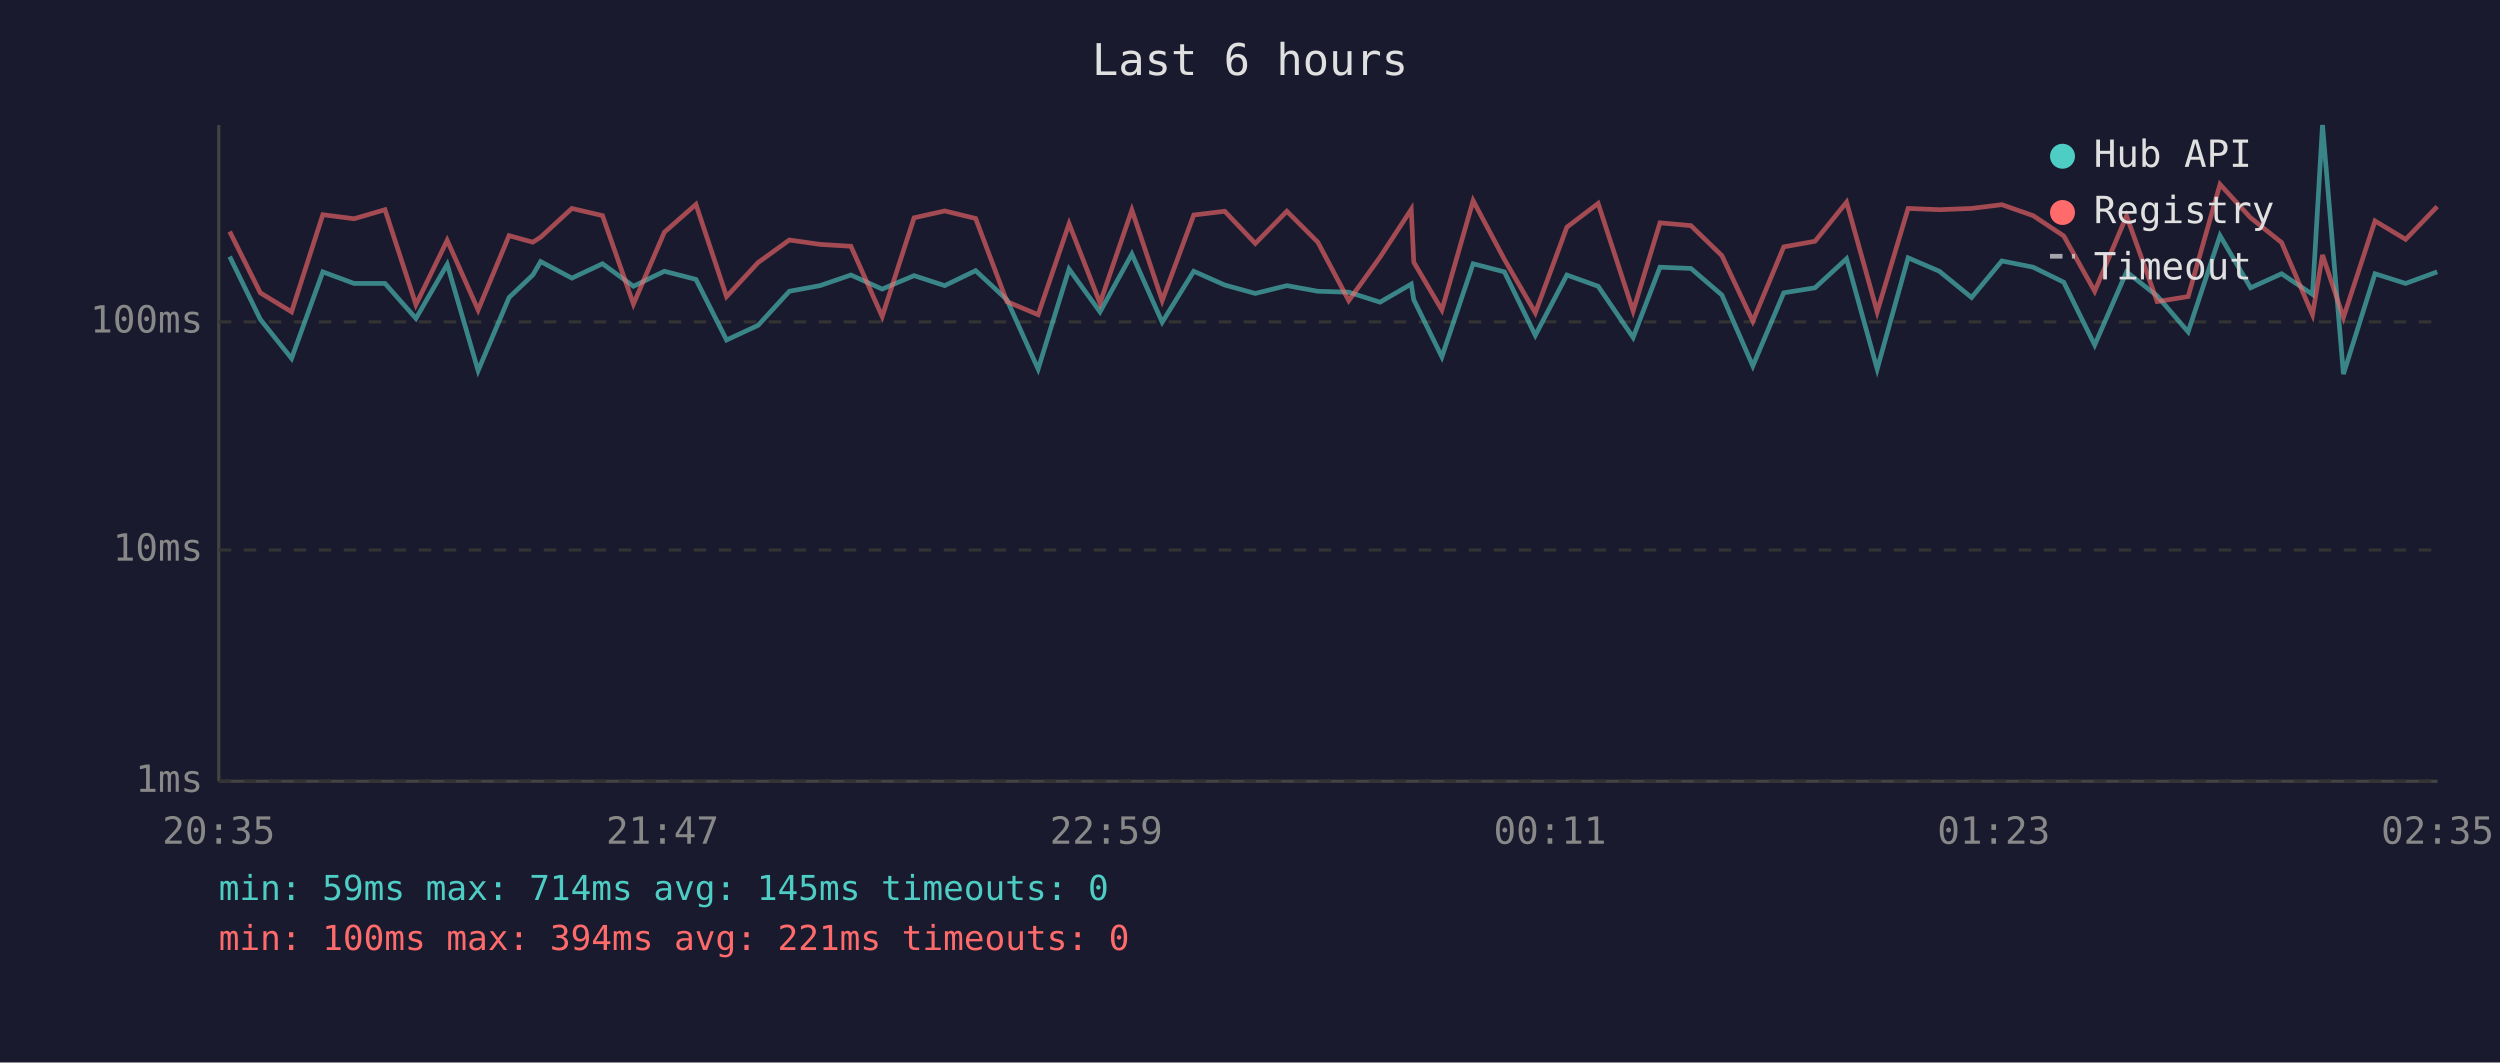
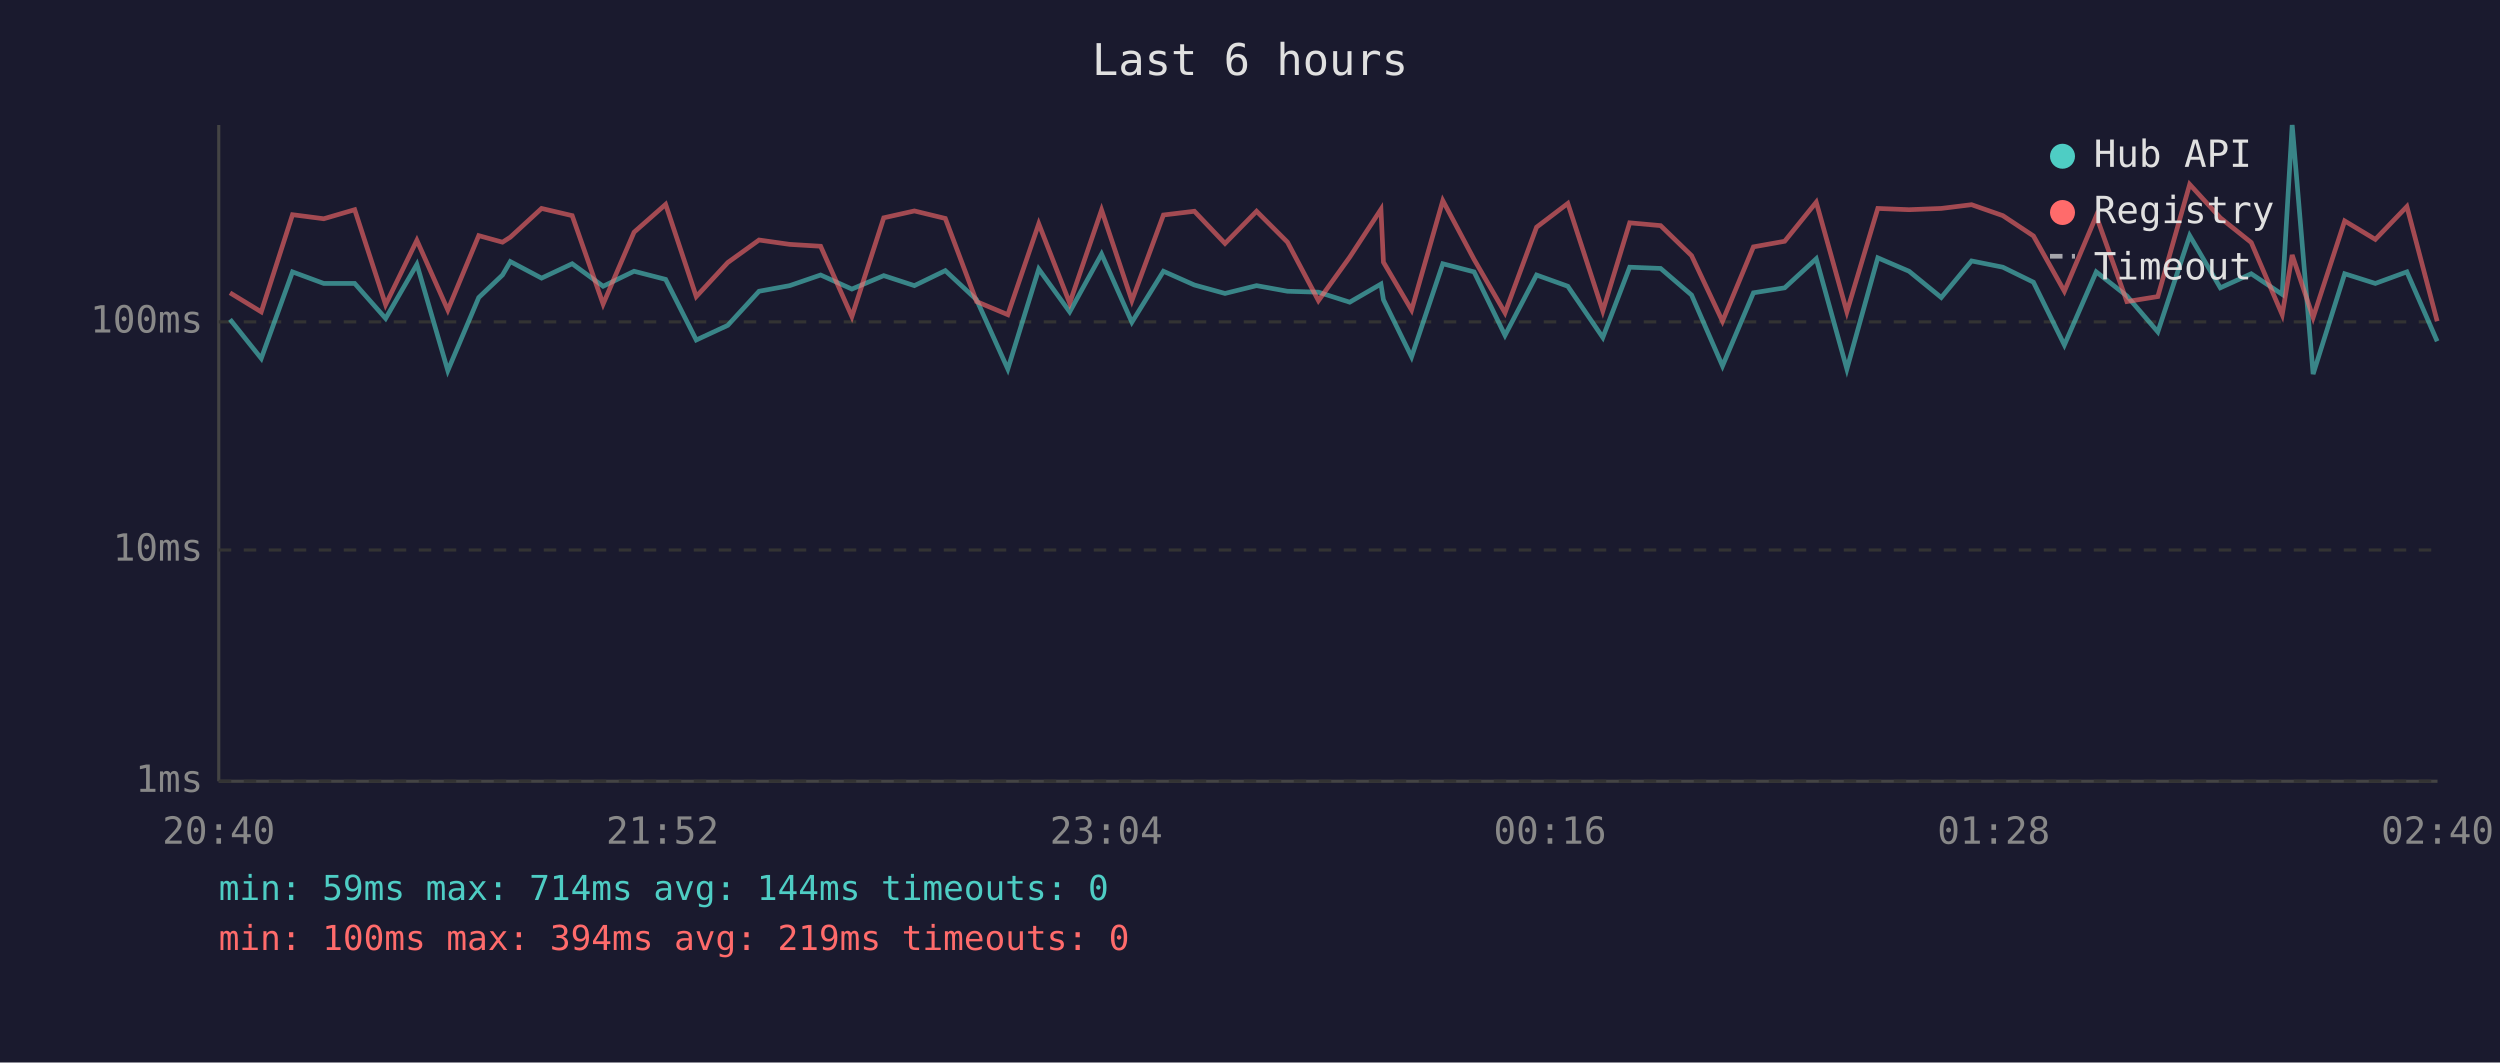
<svg xmlns="http://www.w3.org/2000/svg" viewBox="0 0 800 340" font-family="monospace" font-size="12">
  <rect width="800" height="340" fill="#1a1a2e" />
  <text x="400" y="24" fill="#e0e0e0" font-size="14" text-anchor="middle">Last 6 hours</text>
  <line x1="70" y1="40" x2="70" y2="250" stroke="#444" stroke-width="1" />
  <line x1="70" y1="250" x2="780" y2="250" stroke="#444" stroke-width="1" />
  <line x1="70" y1="250" x2="780" y2="250" stroke="#333" stroke-width="1" stroke-dasharray="4" />
  <text x="65" y="250" fill="#888" text-anchor="end" dominant-baseline="middle">1ms</text>
  <line x1="70" y1="176" x2="780" y2="176" stroke="#333" stroke-width="1" stroke-dasharray="4" />
  <text x="65" y="176" fill="#888" text-anchor="end" dominant-baseline="middle">10ms</text>
  <line x1="70" y1="103" x2="780" y2="103" stroke="#333" stroke-width="1" stroke-dasharray="4" />
  <text x="65" y="103" fill="#888" text-anchor="end" dominant-baseline="middle">100ms</text>
-   <text x="70" y="270" fill="#888" text-anchor="middle">20:35</text>
-   <text x="212" y="270" fill="#888" text-anchor="middle">21:47</text>
-   <text x="354" y="270" fill="#888" text-anchor="middle">22:59</text>
-   <text x="496" y="270" fill="#888" text-anchor="middle">00:11</text>
-   <text x="638" y="270" fill="#888" text-anchor="middle">01:23</text>
-   <text x="780" y="270" fill="#888" text-anchor="middle">02:35</text>
-   <polyline points="73.5,82.1 83.3,102.2 93.3,114.7 103.3,87.0 113.3,90.7 123.2,90.7 133.1,101.9 143.1,84.6 153.0,118.6 162.9,95.2 170.5,88.0 173.0,83.7 183.0,89.0 192.8,84.4 202.7,91.6 212.6,86.8 222.7,89.4 232.5,108.8 242.6,104.1 252.6,93.2 262.4,91.4 272.3,88.0 282.3,92.5 292.5,88.2 302.3,91.4 312.2,86.6 322.2,95.9 332.2,118.1 342.1,86.1 352.0,99.8 362.2,81.3 371.9,103.1 382.0,86.8 391.9,91.2 401.7,93.9 411.8,91.4 421.7,93.2 431.6,93.5 441.6,96.7 451.6,90.9 452.4,95.9 461.4,114.2 471.4,84.4 481.4,87.0 491.3,107.3 501.4,88.0 511.4,91.6 522.6,108.0 531.2,85.5 541.1,85.9 551.0,94.4 560.9,117.1 570.8,93.7 580.8,92.1 590.9,82.8 600.7,118.1 610.6,82.5 620.6,86.8 630.9,95.2 640.6,83.5 650.6,85.5 660.4,90.3 670.3,110.4 680.5,87.0 690.3,94.7 700.2,106.2 710.4,75.4 720.2,92.1 730.1,87.6 740.0,94.2 743.2,40.0 749.9,119.7 760.0,87.6 769.8,90.7 779.9,87.0" fill="none" stroke="#4ecdc4" stroke-width="1.5" opacity="0.6" />
-   <polyline points="73.5,74.1 83.3,93.7 93.3,99.8 103.3,68.7 113.3,70.0 123.2,67.1 133.1,97.5 143.1,76.9 153.0,99.2 162.9,75.4 170.5,77.5 173.0,75.9 183.0,66.7 192.8,69.0 202.7,97.3 212.6,74.3 222.7,65.4 232.5,94.9 242.6,84.0 252.6,76.8 262.4,78.2 272.3,78.8 282.3,101.3 292.5,69.7 302.3,67.5 312.2,69.9 322.2,96.5 332.2,100.7 342.1,71.6 352.0,97.0 362.2,67.2 371.9,96.2 382.0,68.8 391.9,67.6 401.7,77.9 411.8,67.6 421.7,77.5 431.6,96.2 441.6,82.3 451.6,67.0 452.4,83.9 461.4,99.2 471.4,64.2 481.4,83.0 491.3,100.1 501.4,72.7 511.4,65.1 522.6,99.5 531.2,71.3 541.1,72.2 551.0,81.8 560.9,102.8 570.8,79.0 580.8,77.2 590.9,64.7 600.7,99.8 610.6,66.7 620.6,67.1 630.9,66.7 640.6,65.5 650.6,69.0 660.4,75.5 670.3,93.2 680.5,69.1 690.3,96.5 700.2,94.9 710.4,59.0 720.2,69.7 730.1,77.6 740.0,100.7 743.2,81.6 749.9,101.6 760.0,70.7 769.8,76.6 779.9,66.1" fill="none" stroke="#ff6b6b" stroke-width="1.5" opacity="0.6" />
+   <text x="70" y="270" fill="#888" text-anchor="middle">20:40</text>
+   <text x="212" y="270" fill="#888" text-anchor="middle">21:52</text>
+   <text x="354" y="270" fill="#888" text-anchor="middle">23:04</text>
+   <text x="496" y="270" fill="#888" text-anchor="middle">00:16</text>
+   <text x="638" y="270" fill="#888" text-anchor="middle">01:28</text>
+   <text x="780" y="270" fill="#888" text-anchor="middle">02:40</text>
+   <polyline points="73.6,102.2 83.6,114.7 93.6,87.0 103.6,90.7 113.5,90.7 123.4,101.9 133.4,84.6 143.3,118.6 153.2,95.2 160.8,88.0 163.3,83.7 173.3,89.0 183.1,84.4 193.0,91.6 202.9,86.8 213.0,89.4 222.8,108.8 232.9,104.1 242.9,93.2 252.7,91.4 262.6,88.0 272.6,92.5 282.8,88.2 292.6,91.4 302.5,86.6 312.5,95.9 322.5,118.1 332.4,86.1 342.3,99.8 352.5,81.3 362.2,103.1 372.3,86.8 382.2,91.2 392.0,93.9 402.1,91.4 412.0,93.2 421.9,93.5 431.9,96.7 441.9,90.9 442.7,95.9 451.7,114.2 461.7,84.4 471.7,87.0 481.6,107.3 491.7,88.0 501.7,91.6 512.9,108.0 521.5,85.5 531.4,85.9 541.3,94.4 551.2,117.1 561.1,93.7 571.1,92.1 581.2,82.8 591.0,118.1 600.9,82.5 610.9,86.8 621.2,95.2 630.9,83.5 640.9,85.5 650.7,90.3 660.6,110.4 670.8,87.0 680.6,94.7 690.5,106.2 700.7,75.4 710.5,92.1 720.4,87.6 730.3,94.2 733.5,40.0 740.2,119.7 750.3,87.6 760.1,90.7 770.2,87.0 779.9,109.2" fill="none" stroke="#4ecdc4" stroke-width="1.5" opacity="0.6" />
+   <polyline points="73.6,93.7 83.6,99.8 93.6,68.7 103.6,70.0 113.5,67.1 123.4,97.5 133.4,76.9 143.3,99.2 153.2,75.4 160.8,77.5 163.3,75.9 173.3,66.7 183.1,69.0 193.0,97.3 202.9,74.3 213.0,65.4 222.8,94.9 232.9,84.0 242.9,76.8 252.7,78.2 262.6,78.8 272.6,101.3 282.8,69.7 292.6,67.5 302.5,69.9 312.5,96.5 322.5,100.7 332.4,71.6 342.3,97.0 352.5,67.2 362.2,96.2 372.3,68.8 382.2,67.6 392.0,77.9 402.1,67.6 412.0,77.5 421.9,96.2 431.9,82.3 441.9,67.0 442.7,83.9 451.7,99.2 461.7,64.2 471.7,83.0 481.6,100.1 491.7,72.7 501.7,65.1 512.9,99.5 521.5,71.3 531.4,72.2 541.3,81.8 551.2,102.8 561.1,79.0 571.1,77.2 581.2,64.7 591.0,99.8 600.9,66.7 610.9,67.1 621.2,66.7 630.9,65.5 640.9,69.0 650.7,75.5 660.6,93.2 670.8,69.1 680.6,96.5 690.5,94.9 700.7,59.0 710.5,69.7 720.4,77.6 730.3,100.7 733.5,81.6 740.2,101.6 750.3,70.7 760.1,76.6 770.2,66.1 779.9,102.8" fill="none" stroke="#ff6b6b" stroke-width="1.5" opacity="0.6" />
  <circle cx="660" cy="50" r="4" fill="#4ecdc4" />
  <text x="670" y="50" fill="#e0e0e0" dominant-baseline="middle">Hub API</text>
  <circle cx="660" cy="68" r="4" fill="#ff6b6b" />
  <text x="670" y="68" fill="#e0e0e0" dominant-baseline="middle">Registry</text>
  <line x1="656" y1="82" x2="664" y2="82" stroke="#e0e0e0" stroke-width="1.5" stroke-dasharray="4,3" opacity="0.7" />
  <text x="670" y="86" fill="#e0e0e0" dominant-baseline="middle">Timeout</text>
-   <text x="70" y="288" fill="#4ecdc4" font-size="11">min: 59ms  max: 714ms  avg: 145ms  timeouts: 0</text>
-   <text x="70" y="304" fill="#ff6b6b" font-size="11">min: 100ms  max: 394ms  avg: 221ms  timeouts: 0</text>
+   <text x="70" y="288" fill="#4ecdc4" font-size="11">min: 59ms  max: 714ms  avg: 144ms  timeouts: 0</text>
+   <text x="70" y="304" fill="#ff6b6b" font-size="11">min: 100ms  max: 394ms  avg: 219ms  timeouts: 0</text>
</svg>
